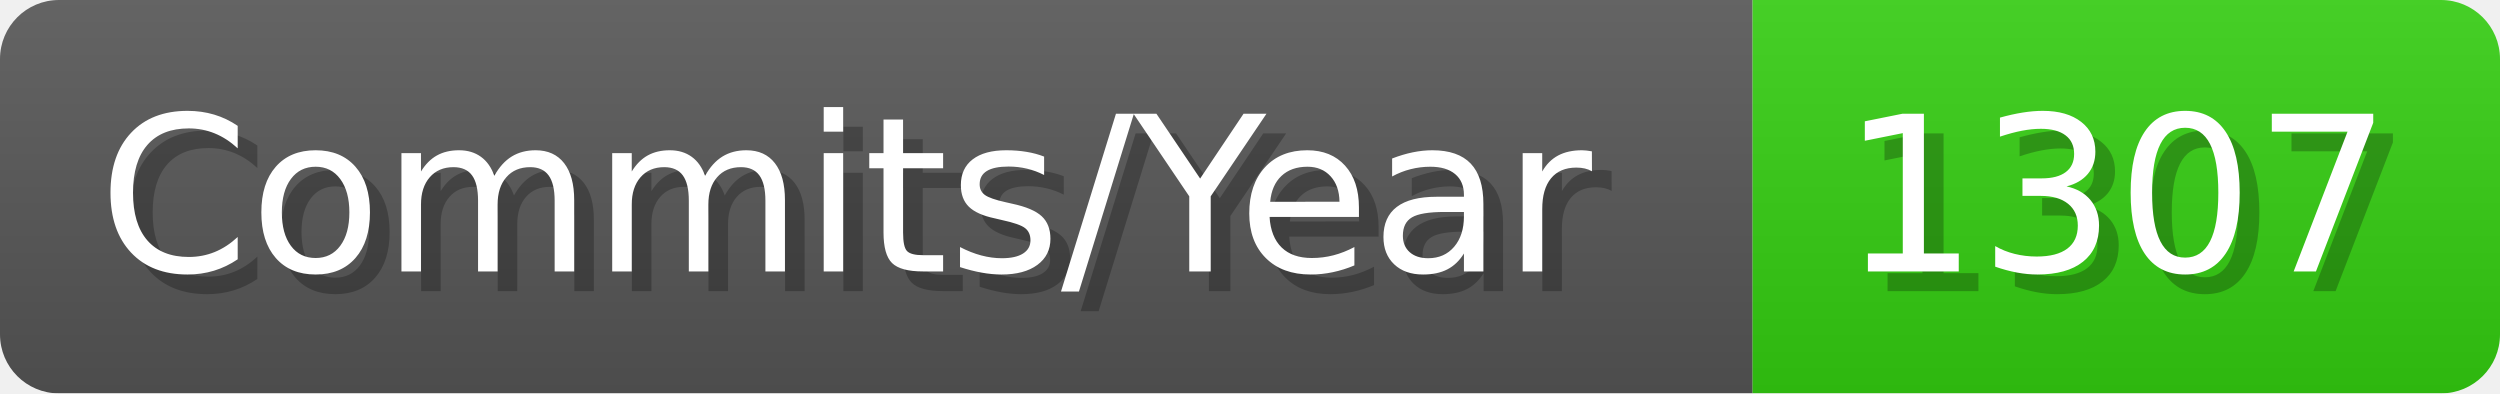
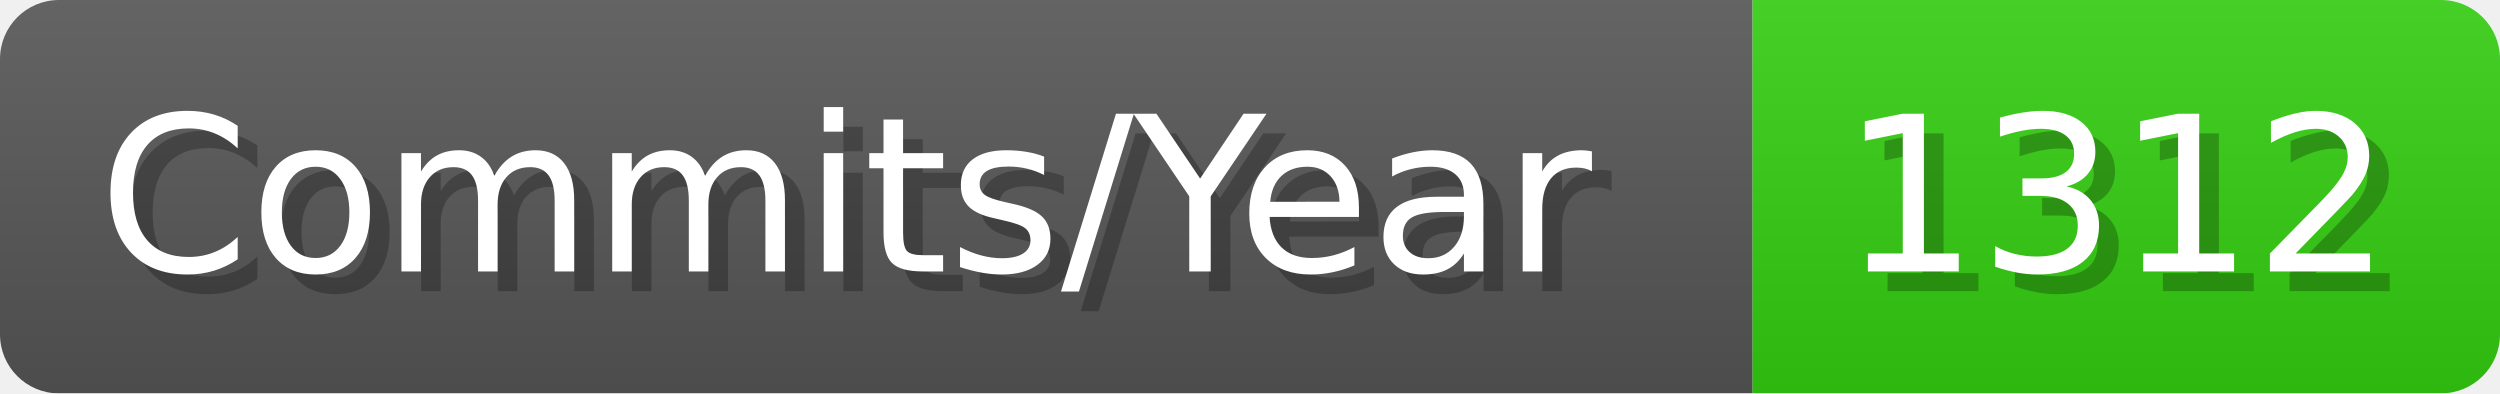
- <svg xmlns="http://www.w3.org/2000/svg" width="127.1" height="20" viewBox="0 0 1271 200" role="img" aria-label="Commits/Year: 1307">
+ <svg xmlns="http://www.w3.org/2000/svg" width="127.1" height="20" viewBox="0 0 1271 200" role="img" aria-label="Commits/Year: 1312">
  <linearGradient id="aUPdi" x2="0" y2="100%">
    <stop offset="0" stop-opacity=".1" stop-color="#EEE" />
    <stop offset="1" stop-opacity=".1" />
  </linearGradient>
  <mask id="WfAiQ">
    <rect width="1271" height="200" rx="30" fill="#FFF" />
  </mask>
  <g mask="url(#WfAiQ)">
    <rect width="891" height="200" fill="#555" />
    <rect width="380" height="200" fill="#3C1" x="891" />
    <rect width="1271" height="200" fill="url(#aUPdi)" />
  </g>
  <g aria-hidden="true" fill="#fff" text-anchor="start" font-family="Verdana,DejaVu Sans,sans-serif" font-size="110">
    <text x="60" y="148" textLength="791" fill="#000" opacity="0.25">Commits/Year</text>
    <text x="50" y="138" textLength="791">Commits/Year</text>
-     <text x="946" y="148" textLength="280" fill="#000" opacity="0.25">1307</text>
-     <text x="936" y="138" textLength="280">1307</text>
+     <text x="946" y="148" textLength="280" fill="#000" opacity="0.25">1312</text>
+     <text x="936" y="138" textLength="280">1312</text>
  </g>
</svg>
